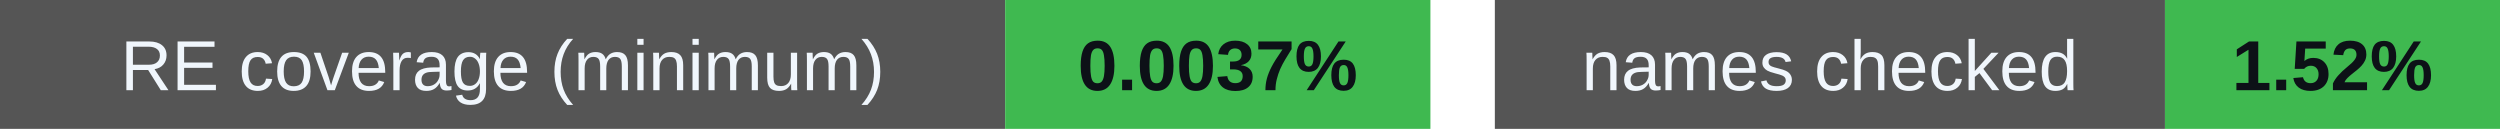
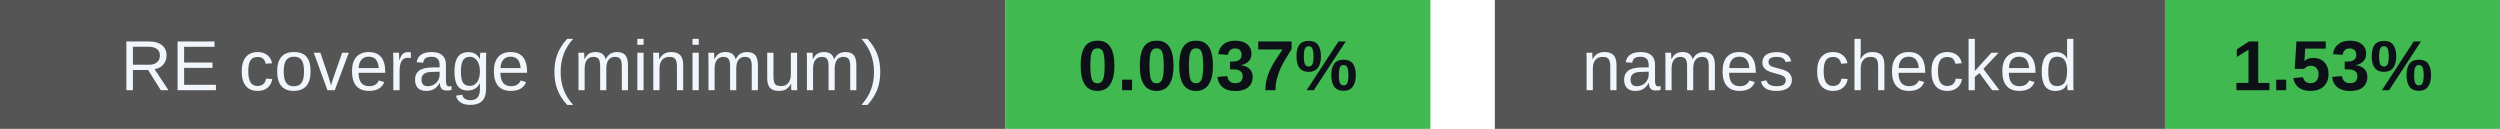
<svg xmlns="http://www.w3.org/2000/svg" width="388" height="20" viewBox="0 0 388 20" role="img" aria-labelledby="badges-title badges-desc">
  <g font-family="-apple-system,BlinkMacSystemFont,Segoe UI,Arial,sans-serif" font-size="11">
    <rect x="0" y="0" width="156" height="20" rx="0" fill="#555" />
    <rect x="156" y="0" width="66" height="20" rx="0" fill="#3fb950" />
    <text x="78.0" y="14" font-size="11" font-weight="500" fill="#f0f6fc" text-anchor="middle">RE coverage (minimum)</text>
    <text x="189.0" y="14" font-size="11" font-weight="700" fill="#0d1117" text-anchor="middle">0.0037%</text>
    <rect x="232" y="0" width="104" height="20" rx="0" fill="#555" />
    <rect x="336" y="0" width="52" height="20" rx="0" fill="#3fb950" />
    <text x="284.0" y="14" font-size="11" font-weight="500" fill="#f0f6fc" text-anchor="middle">names checked</text>
-     <text x="362.0" y="14" font-size="11" font-weight="700" fill="#0d1117" text-anchor="middle">1.52%</text>
+     <text x="362.0" y="14" font-size="11" font-weight="700" fill="#0d1117" text-anchor="middle">1.53%</text>
  </g>
</svg>
